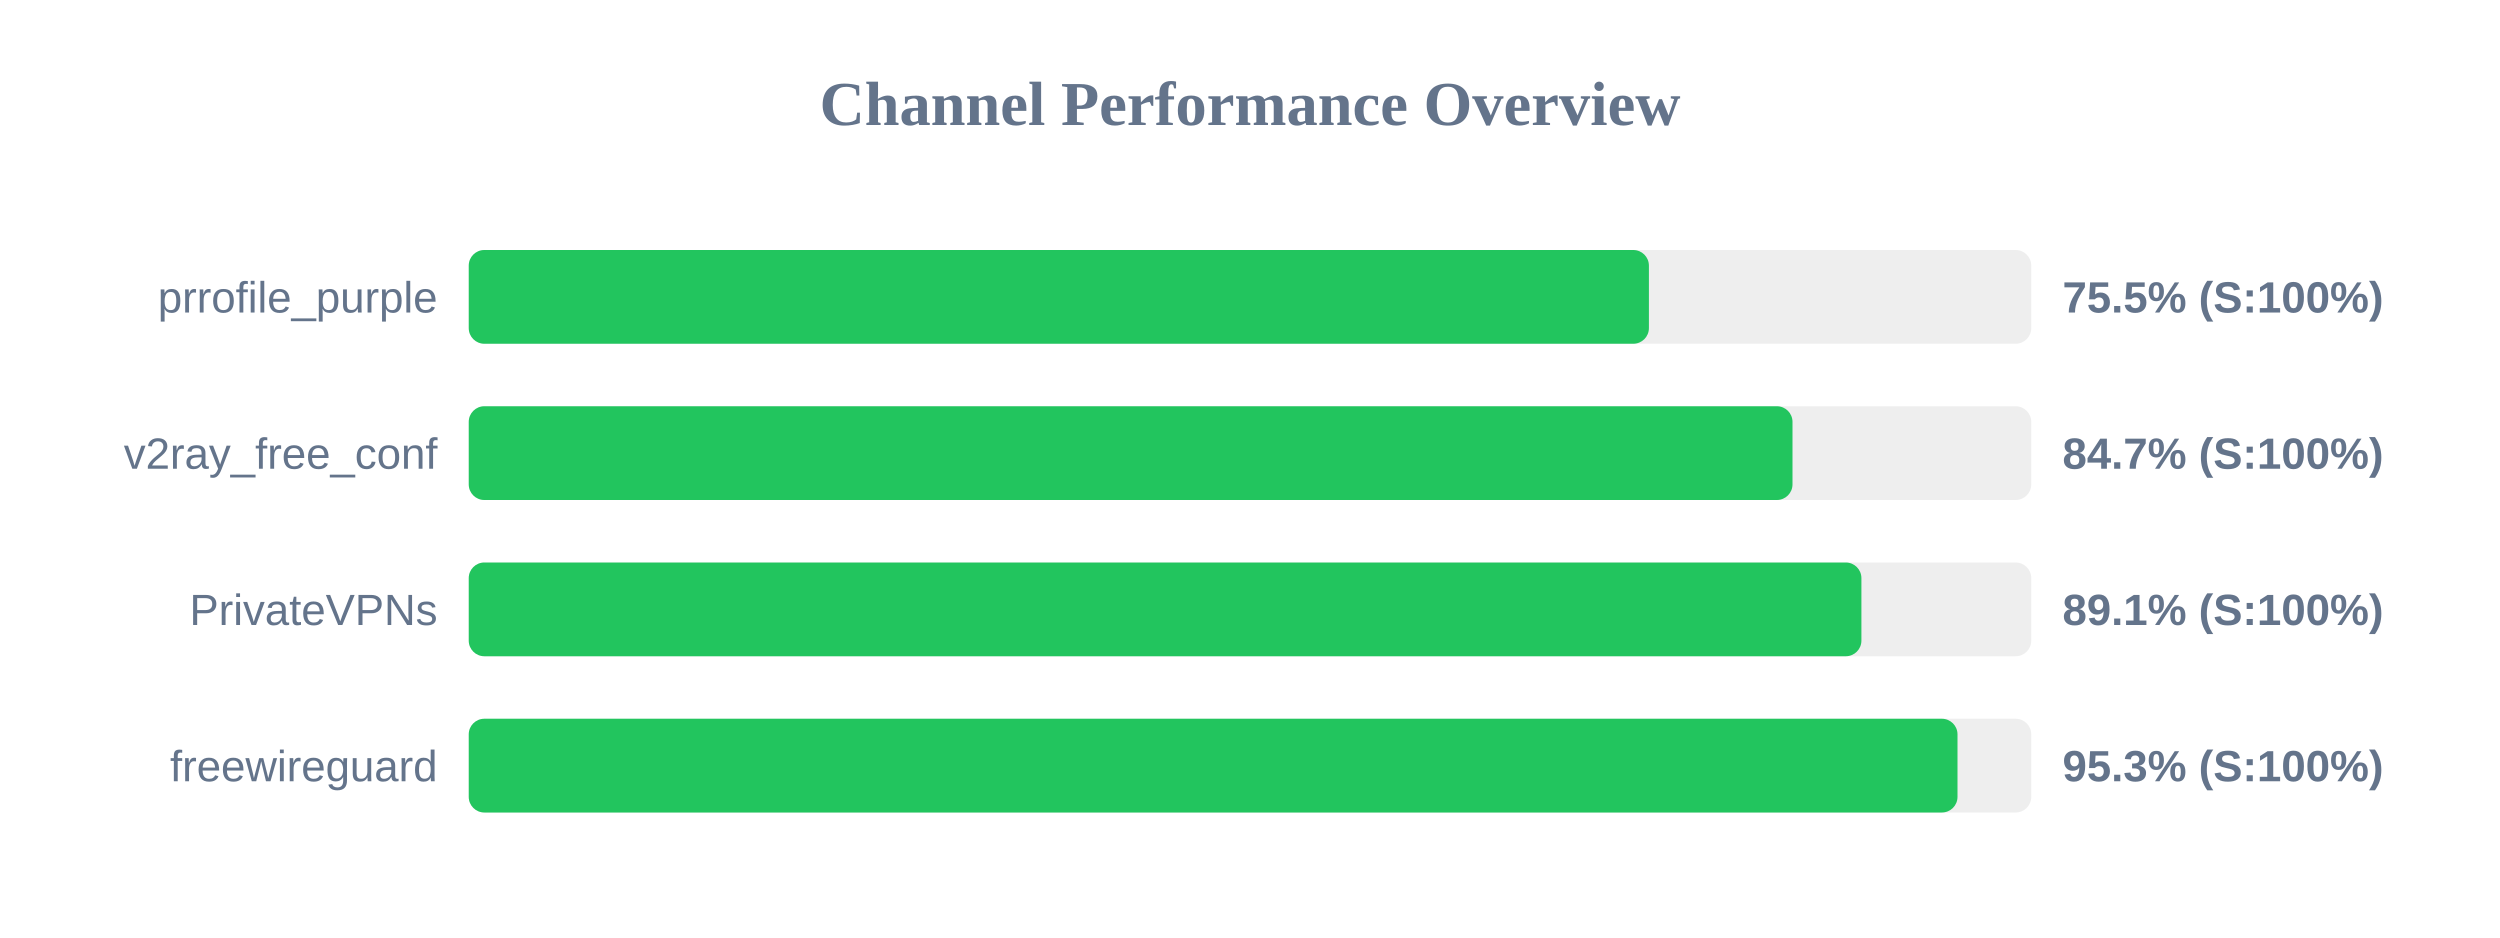
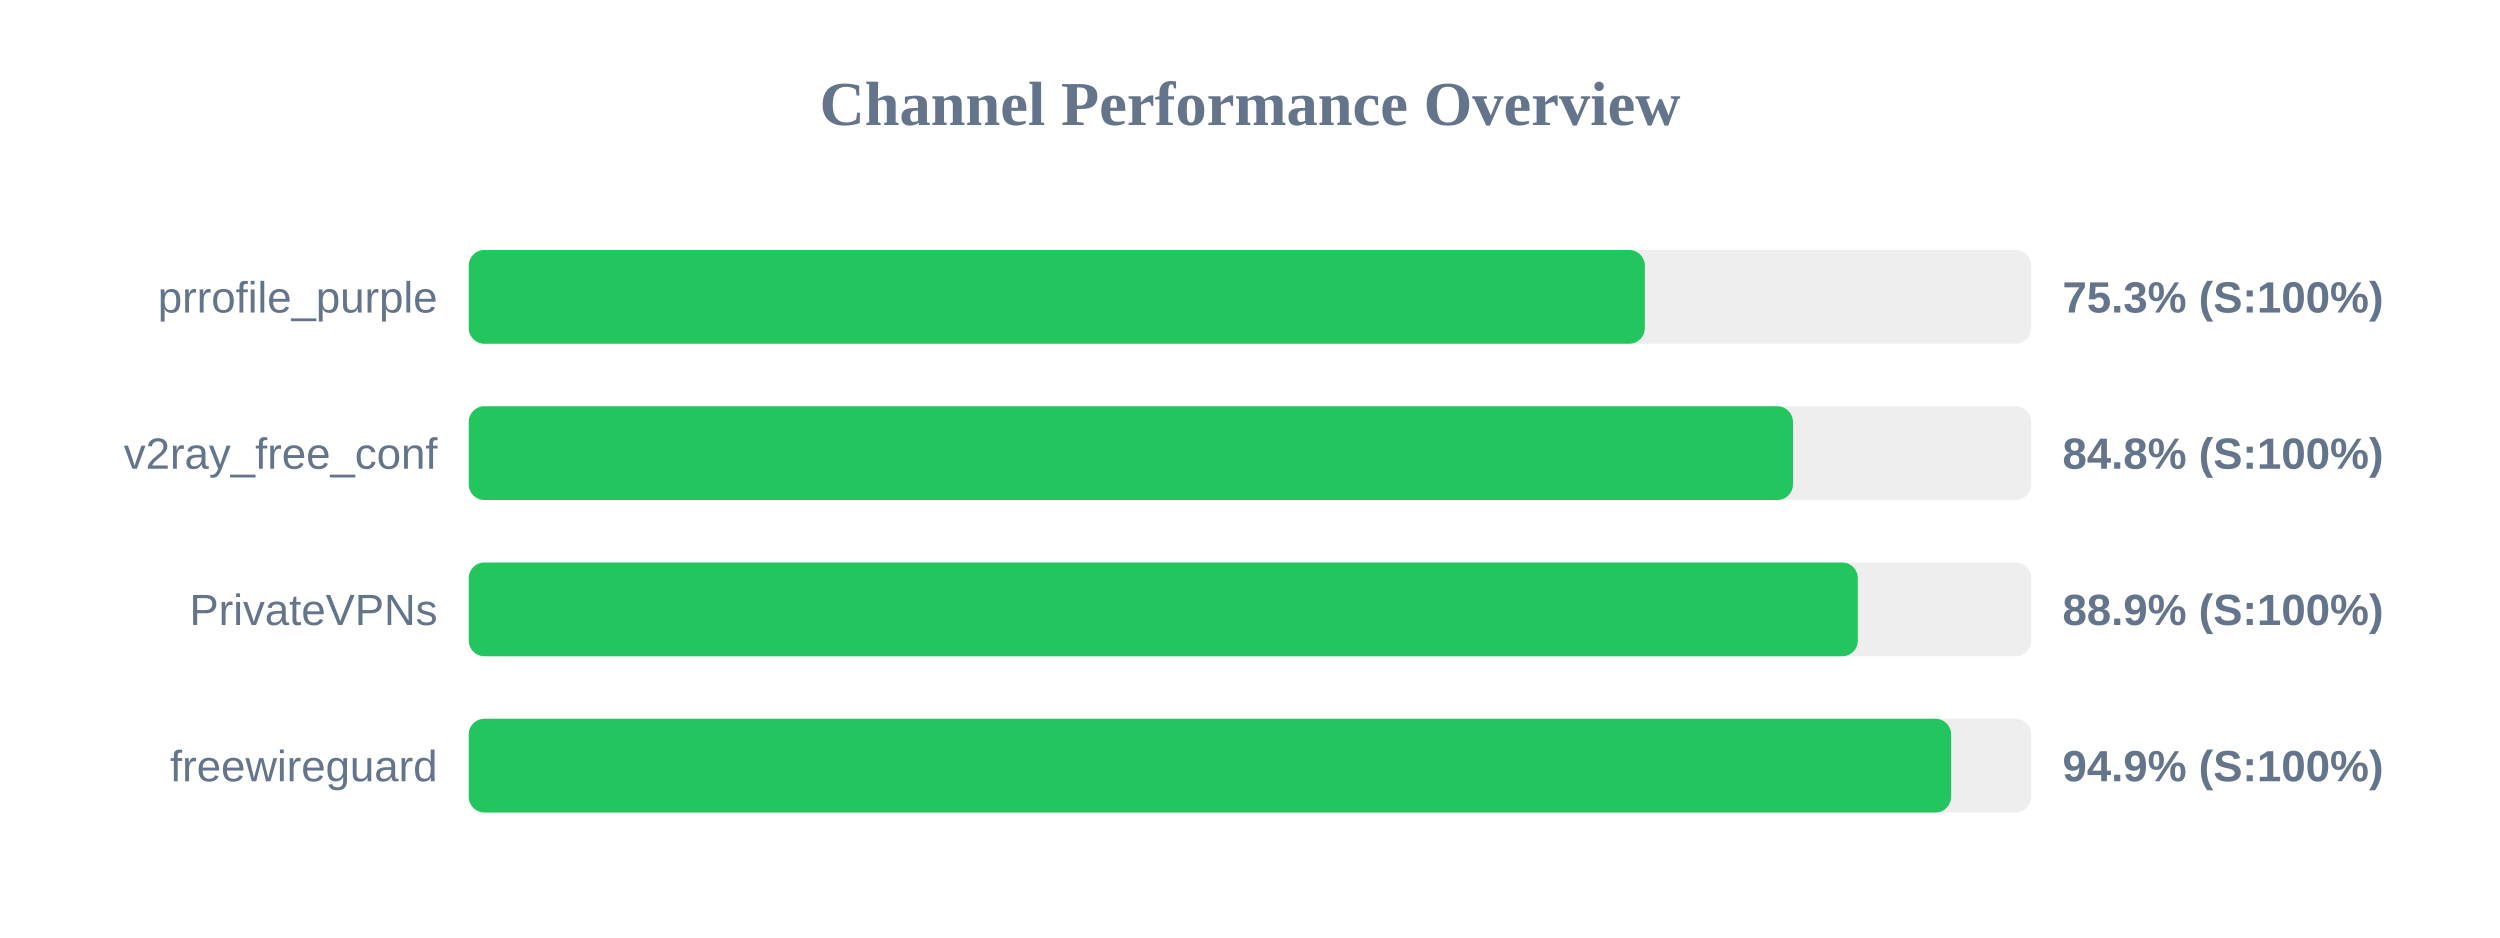
<svg xmlns="http://www.w3.org/2000/svg" width="800" height="300" version="1.1">
  <style>
        .row { font: 14px Arial; fill: #64748b; }
        .score { font: bold 14px Arial; fill: #64748b; }
    </style>
  <text x="400" y="40" text-anchor="middle" font-size="20px" font-weight="bold" fill="#64748b">Channel Performance Overview</text>
  <rect x="150" y="80" width="500" height="30" fill="#eee" rx="5" />
-   <rect x="150" y="80" width="377.65" height="30" fill="#22c55e" rx="5" />
+   <rect x="150" y="80" width="376.35" height="30" fill="#22c55e" rx="5" />
  <text x="140" y="100" text-anchor="end" class="row">prrofile_purple</text>
-   <text x="660" y="100" text-anchor="start" class="score">75.5% (S:100%)</text>
+   <text x="660" y="100" text-anchor="start" class="score">75.3% (S:100%)</text>
  <rect x="150" y="130" width="500" height="30" fill="#eee" rx="5" />
-   <rect x="150" y="130" width="423.6" height="30" fill="#22c55e" rx="5" />
+   <rect x="150" y="130" width="423.75" height="30" fill="#22c55e" rx="5" />
  <text x="140" y="150" text-anchor="end" class="row">v2ray_free_conf</text>
-   <text x="660" y="150" text-anchor="start" class="score">84.7% (S:100%)</text>
+   <text x="660" y="150" text-anchor="start" class="score">84.8% (S:100%)</text>
  <rect x="150" y="180" width="500" height="30" fill="#eee" rx="5" />
-   <rect x="150" y="180" width="445.65" height="30" fill="#22c55e" rx="5" />
+   <rect x="150" y="180" width="444.5" height="30" fill="#22c55e" rx="5" />
  <text x="140" y="200" text-anchor="end" class="row">PrivateVPNs</text>
-   <text x="660" y="200" text-anchor="start" class="score">89.1% (S:100%)</text>
+   <text x="660" y="200" text-anchor="start" class="score">88.9% (S:100%)</text>
  <rect x="150" y="230" width="500" height="30" fill="#eee" rx="5" />
-   <rect x="150" y="230" width="476.4" height="30" fill="#22c55e" rx="5" />
+   <rect x="150" y="230" width="474.35" height="30" fill="#22c55e" rx="5" />
  <text x="140" y="250" text-anchor="end" class="row">freewireguard</text>
-   <text x="660" y="250" text-anchor="start" class="score">95.3% (S:100%)</text>
+   <text x="660" y="250" text-anchor="start" class="score">94.9% (S:100%)</text>
</svg>
